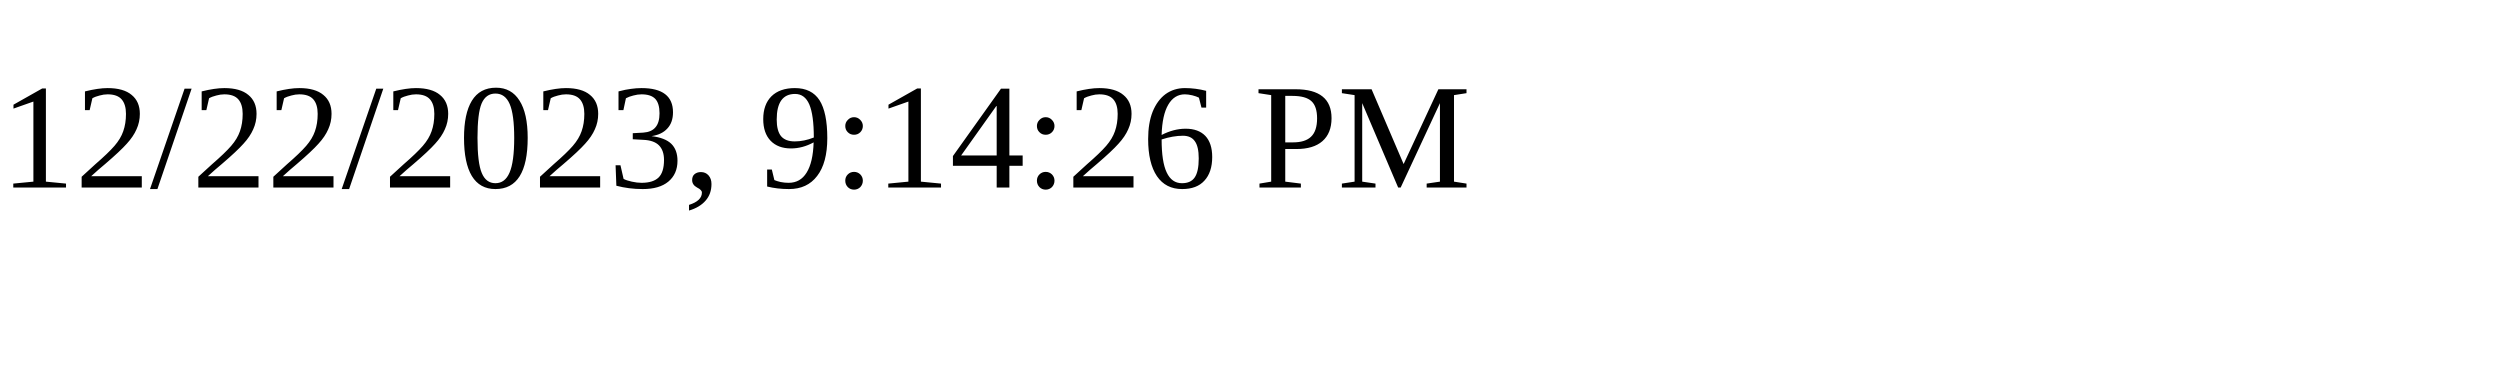
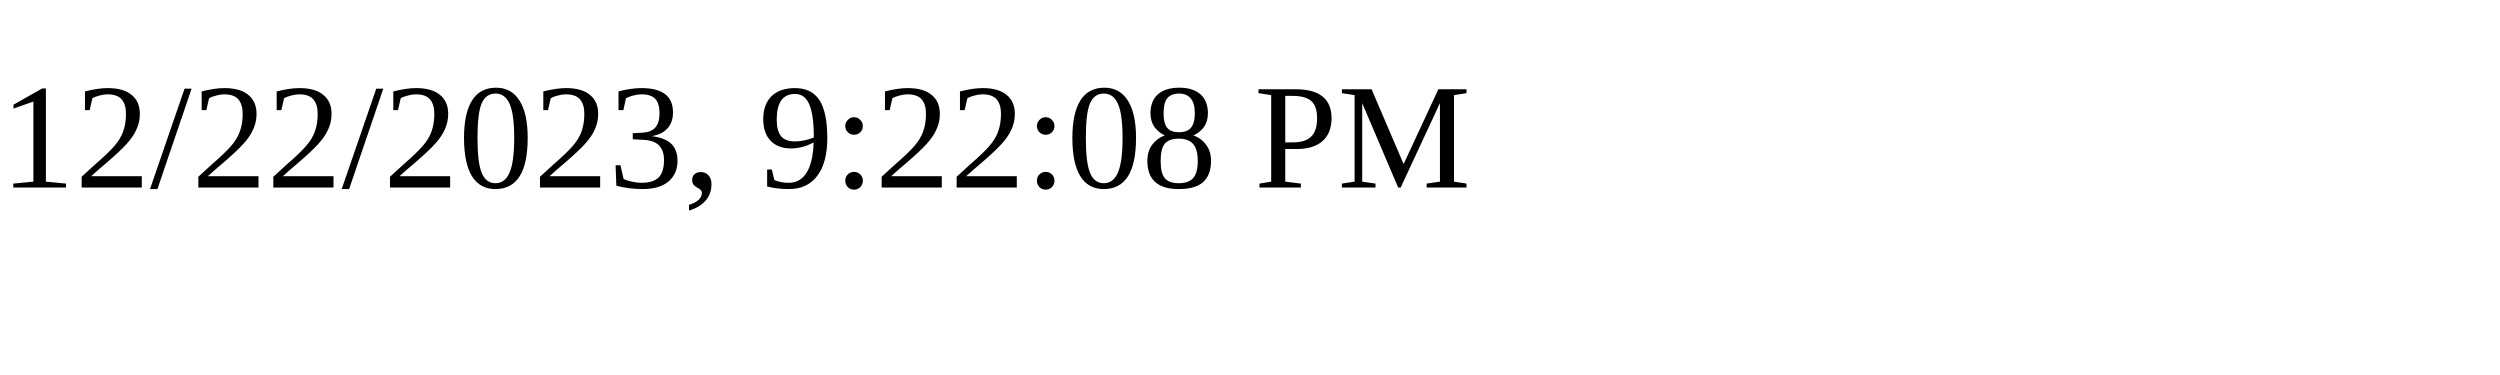
<svg xmlns="http://www.w3.org/2000/svg" height="30" width="200">
-   <text x="0" y="15">12/22/2023, 9:14:26 PM</text>
+   <text x="0" y="15">12/22/2023, 9:22:08 PM</text>
</svg>
